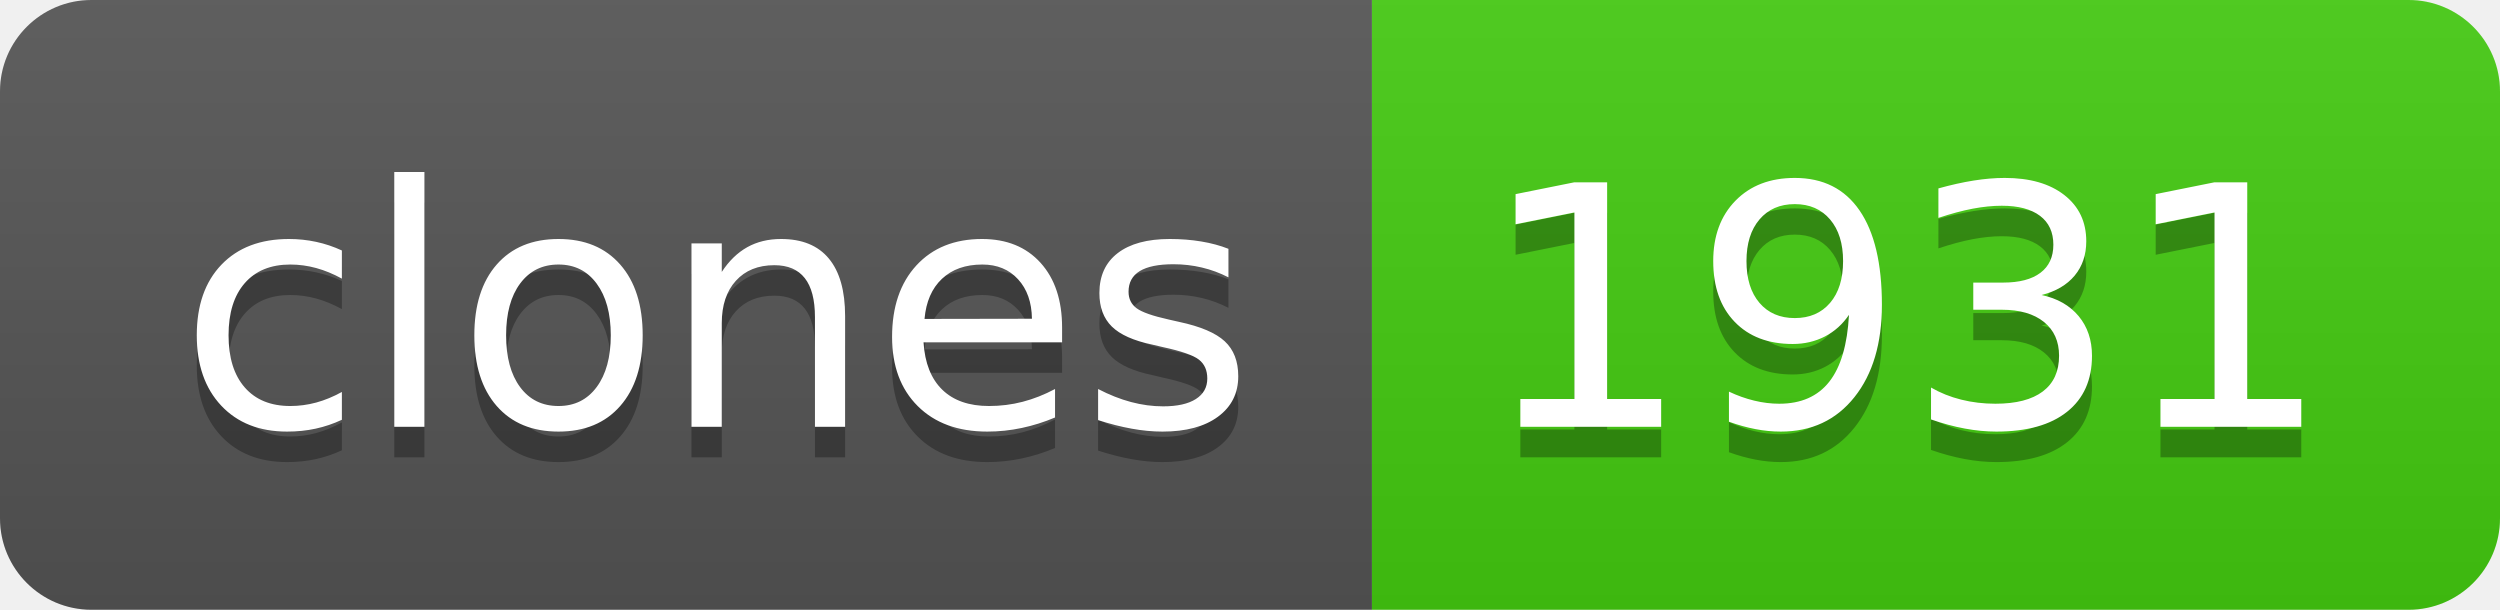
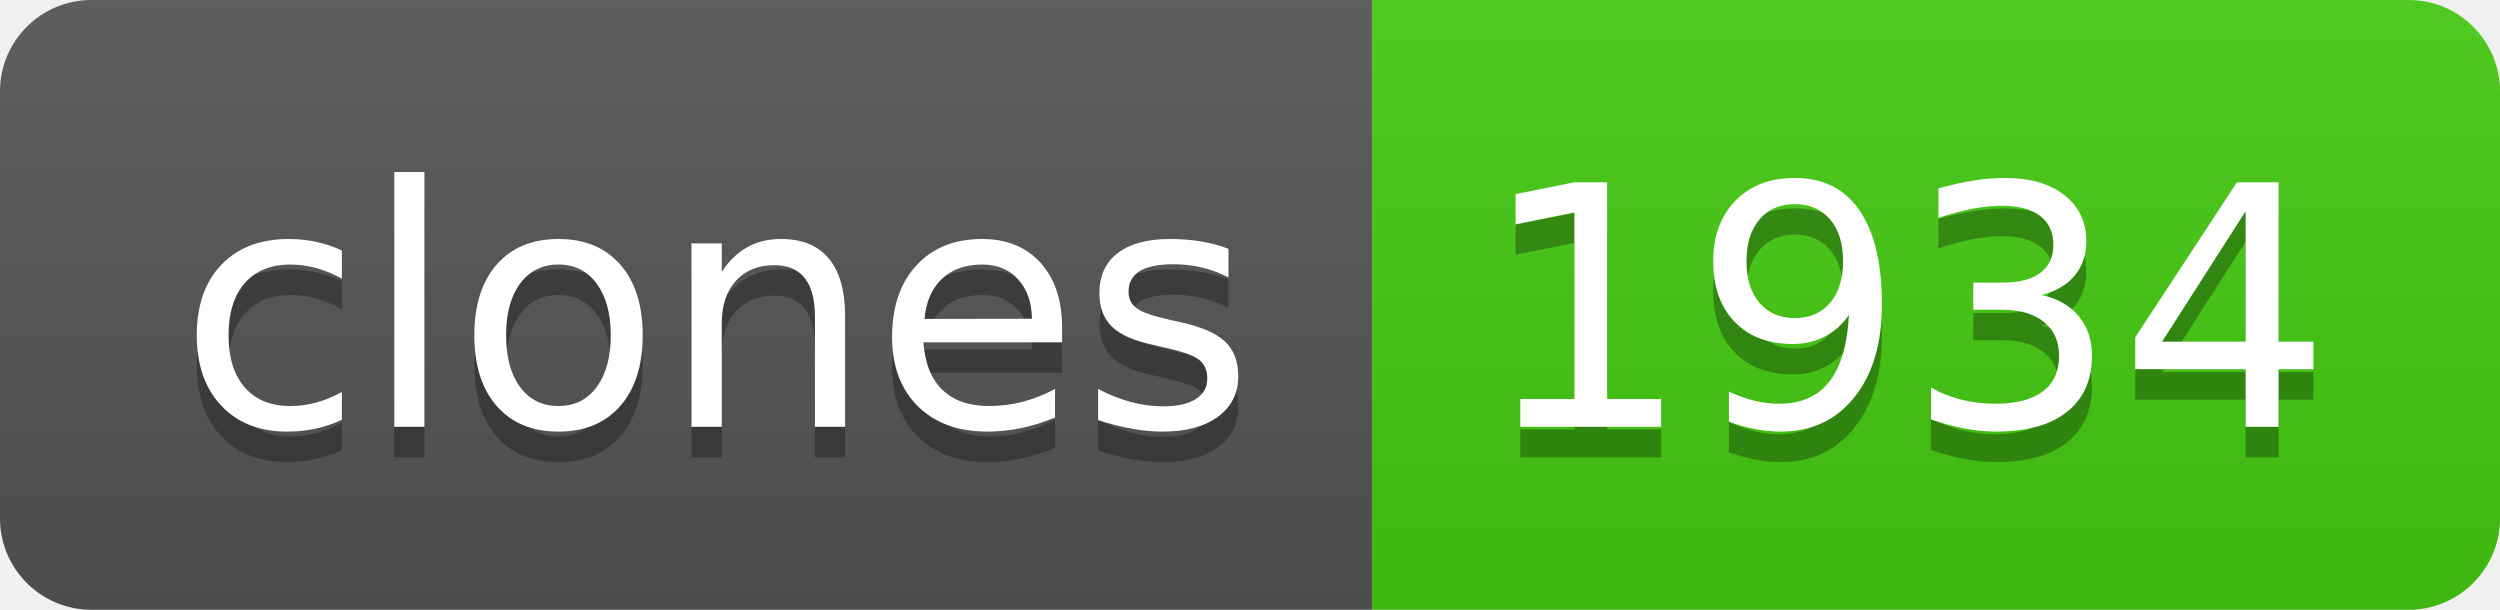
- <svg xmlns="http://www.w3.org/2000/svg" width="82" height="20" role="img" aria-label="clones: 1931">
+ <svg xmlns="http://www.w3.org/2000/svg" width="82" height="20" role="img" aria-label="clones: 1934">
  <linearGradient id="s" x2="0" y2="100%">
    <stop offset="0" stop-color="#bbb" stop-opacity=".1" />
    <stop offset="1" stop-opacity=".1" />
  </linearGradient>
  <clipPath id="r">
    <rect width="82" height="20" rx="3" fill="#fff" />
  </clipPath>
  <g clip-path="url(#r)">
    <rect width="45" height="20" fill="#555" />
    <rect x="45" width="37" height="20" fill="#4c1" />
    <rect width="82" height="20" fill="url(#s)" />
  </g>
  <g fill="#fff" text-anchor="middle" font-family="Verdana,Geneva,DejaVu Sans,sans-serif" text-rendering="geometricPrecision" font-size="110">
    <text aria-hidden="true" x="235" y="150" fill="#010101" fill-opacity=".3" transform="scale(.1)" textLength="350">clones</text>
    <text x="235" y="140" transform="scale(.1)" fill="#fff" textLength="350">clones</text>
-     <text aria-hidden="true" x="625" y="150" fill="#010101" fill-opacity=".3" transform="scale(.1)" textLength="270">1931</text>
-     <text x="625" y="140" transform="scale(.1)" fill="#fff" textLength="270">1931</text>
+     <text aria-hidden="true" x="625" y="150" fill="#010101" fill-opacity=".3" transform="scale(.1)" textLength="270">1934</text>
+     <text x="625" y="140" transform="scale(.1)" fill="#fff" textLength="270">1934</text>
  </g>
</svg>
